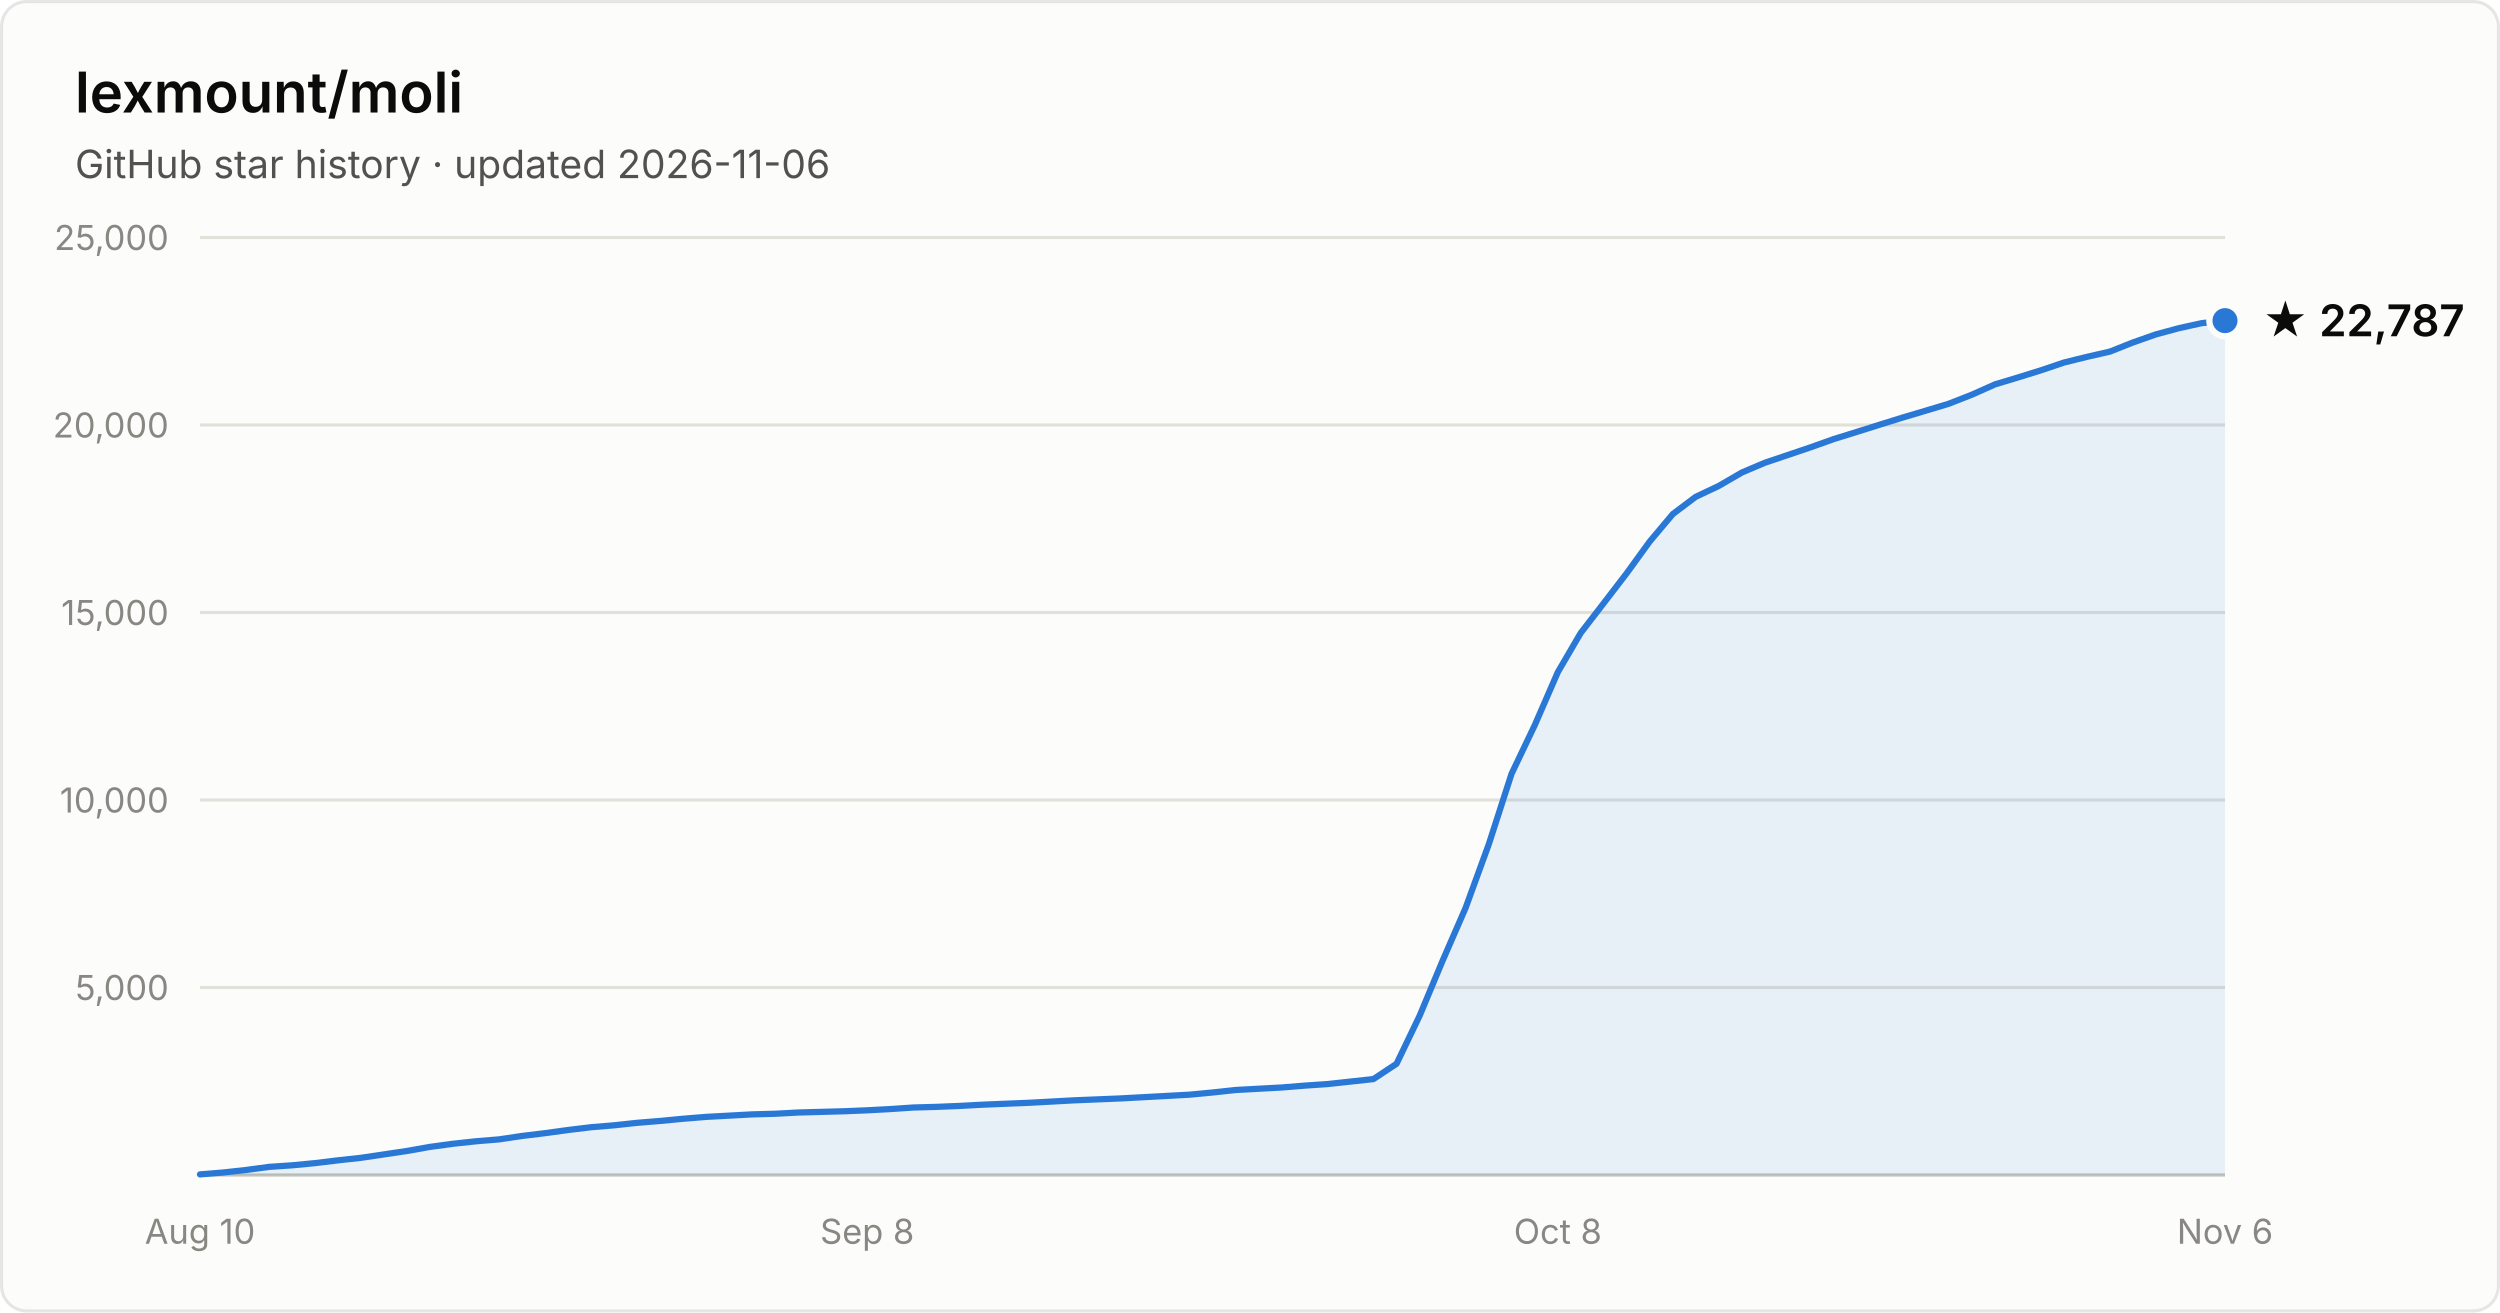
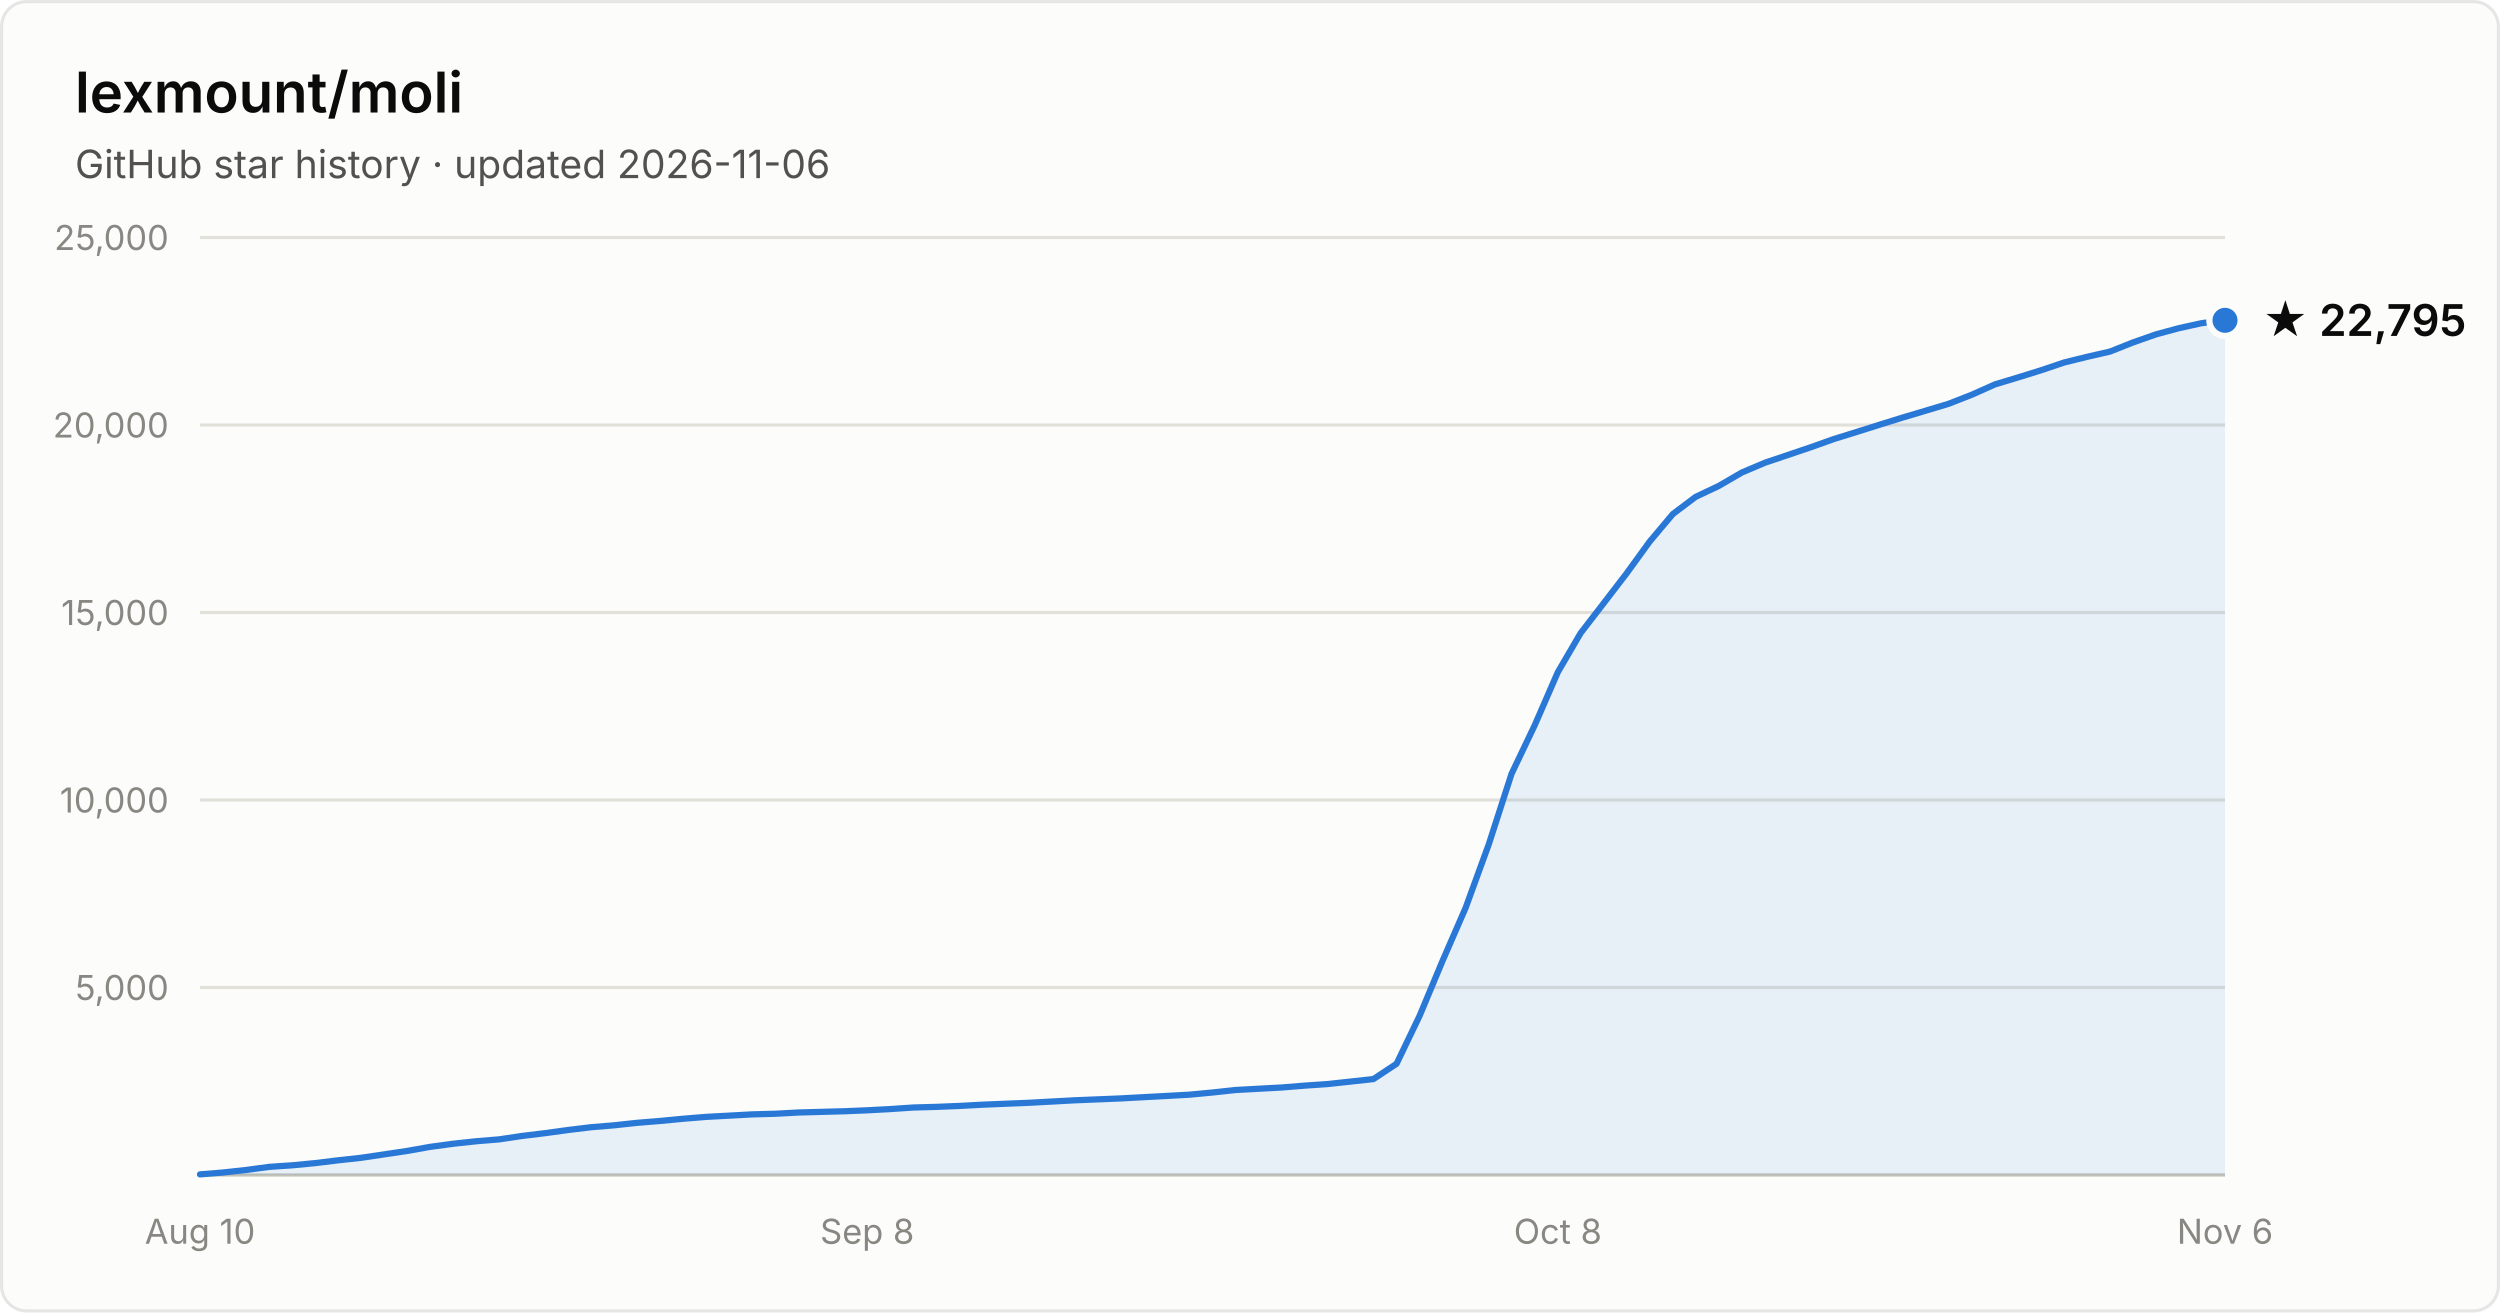
- <svg xmlns="http://www.w3.org/2000/svg" width="800" height="420" viewBox="0 0 800 420" font-family="system-ui, -apple-system, Segoe UI, sans-serif" role="img" aria-label="Star history of lexmount/moli: 22,787 stars as of 2026-11-06">
+ <svg xmlns="http://www.w3.org/2000/svg" width="800" height="420" viewBox="0 0 800 420" font-family="system-ui, -apple-system, Segoe UI, sans-serif" role="img" aria-label="Star history of lexmount/moli: 22,795 stars as of 2026-11-06">
  <rect x="0.5" y="0.5" width="799" height="419" rx="8" fill="#fcfcfb" stroke="rgba(11,11,11,0.10)" />
  <text x="24" y="36" fill="#0b0b0b" font-size="18" font-weight="600">lexmount/moli</text>
  <text x="24" y="57" fill="#52514e" font-size="12.5">GitHub star history · updated 2026-11-06</text>
  <line x1="64" y1="316.0" x2="712" y2="316.0" stroke="#e1e0d9" stroke-width="1" />
  <text x="54" y="320.0" text-anchor="end" fill="#898781" font-size="11" style="font-variant-numeric:tabular-nums">5,000</text>
  <line x1="64" y1="256.0" x2="712" y2="256.0" stroke="#e1e0d9" stroke-width="1" />
  <text x="54" y="260.0" text-anchor="end" fill="#898781" font-size="11" style="font-variant-numeric:tabular-nums">10,000</text>
  <line x1="64" y1="196.0" x2="712" y2="196.0" stroke="#e1e0d9" stroke-width="1" />
  <text x="54" y="200.0" text-anchor="end" fill="#898781" font-size="11" style="font-variant-numeric:tabular-nums">15,000</text>
  <line x1="64" y1="136.0" x2="712" y2="136.0" stroke="#e1e0d9" stroke-width="1" />
  <text x="54" y="140.0" text-anchor="end" fill="#898781" font-size="11" style="font-variant-numeric:tabular-nums">20,000</text>
  <line x1="64" y1="76.0" x2="712" y2="76.0" stroke="#e1e0d9" stroke-width="1" />
  <text x="54" y="80.0" text-anchor="end" fill="#898781" font-size="11" style="font-variant-numeric:tabular-nums">25,000</text>
  <line x1="64" y1="376" x2="712" y2="376" stroke="#c3c2b7" stroke-width="1" />
  <text x="64.0" y="398" text-anchor="middle" fill="#898781" font-size="11" style="font-variant-numeric:tabular-nums">Aug 10</text>
  <text x="277.5" y="398" text-anchor="middle" fill="#898781" font-size="11" style="font-variant-numeric:tabular-nums">Sep 8</text>
  <text x="498.5" y="398" text-anchor="middle" fill="#898781" font-size="11" style="font-variant-numeric:tabular-nums">Oct 8</text>
  <text x="712.0" y="398" text-anchor="middle" fill="#898781" font-size="11" style="font-variant-numeric:tabular-nums">Nov 6</text>
-   <path d="M64.0 375.8 L71.4 375.2 L78.7 374.4 L86.1 373.4 L93.5 372.9 L100.8 372.2 L108.2 371.3 L115.5 370.5 L122.9 369.4 L130.3 368.3 L137.6 367.0 L145.0 366.0 L152.4 365.2 L159.7 364.6 L167.1 363.5 L174.5 362.6 L181.8 361.6 L189.2 360.7 L196.5 360.1 L203.9 359.3 L211.3 358.7 L218.6 358.0 L226.0 357.4 L233.4 357.0 L240.7 356.6 L248.1 356.4 L255.5 356.0 L262.8 355.8 L270.2 355.6 L277.5 355.3 L284.9 354.9 L292.3 354.4 L299.6 354.2 L307.0 353.9 L314.4 353.5 L321.7 353.2 L329.1 352.9 L336.5 352.5 L343.8 352.1 L351.2 351.8 L358.5 351.5 L365.9 351.1 L373.3 350.7 L380.6 350.3 L388.0 349.6 L395.4 348.8 L402.7 348.4 L410.1 348.0 L417.5 347.4 L424.8 346.9 L432.2 346.1 L439.5 345.3 L446.9 340.4 L454.3 325.0 L461.6 307.5 L469.0 290.5 L476.4 270.2 L483.7 247.6 L491.1 232.1 L498.5 215.1 L505.8 202.6 L513.2 193.0 L520.5 183.5 L527.9 173.3 L535.3 164.5 L542.6 159.0 L550.0 155.5 L557.4 151.2 L564.7 148.1 L572.1 145.6 L579.5 143.1 L586.8 140.5 L594.2 138.2 L601.5 135.9 L608.9 133.6 L616.3 131.4 L623.6 129.2 L631.0 126.3 L638.4 123.0 L645.7 120.8 L653.1 118.5 L660.5 116.0 L667.8 114.2 L675.2 112.5 L682.5 109.6 L689.9 107.0 L697.3 105.0 L704.6 103.4 L712.0 102.6 L712.0 376 L64.0 376 Z" fill="#2a78d6" fill-opacity="0.1" />
-   <path d="M64.0 375.8 L71.4 375.2 L78.7 374.4 L86.1 373.4 L93.5 372.9 L100.8 372.2 L108.2 371.3 L115.5 370.5 L122.9 369.4 L130.3 368.3 L137.6 367.0 L145.0 366.0 L152.4 365.2 L159.7 364.6 L167.1 363.5 L174.5 362.6 L181.8 361.6 L189.2 360.7 L196.5 360.1 L203.9 359.3 L211.3 358.7 L218.6 358.0 L226.0 357.4 L233.4 357.0 L240.7 356.6 L248.1 356.4 L255.5 356.0 L262.8 355.8 L270.2 355.6 L277.5 355.3 L284.9 354.9 L292.3 354.4 L299.6 354.2 L307.0 353.9 L314.4 353.5 L321.7 353.2 L329.1 352.9 L336.5 352.5 L343.8 352.1 L351.2 351.8 L358.5 351.5 L365.9 351.1 L373.3 350.7 L380.6 350.3 L388.0 349.6 L395.4 348.8 L402.7 348.4 L410.1 348.0 L417.5 347.4 L424.8 346.9 L432.2 346.1 L439.5 345.3 L446.9 340.4 L454.3 325.0 L461.6 307.5 L469.0 290.5 L476.4 270.2 L483.7 247.6 L491.1 232.1 L498.5 215.1 L505.8 202.6 L513.2 193.0 L520.5 183.5 L527.9 173.3 L535.3 164.5 L542.6 159.0 L550.0 155.5 L557.4 151.2 L564.7 148.1 L572.1 145.6 L579.5 143.1 L586.8 140.5 L594.2 138.2 L601.5 135.9 L608.9 133.6 L616.3 131.4 L623.6 129.2 L631.0 126.3 L638.4 123.0 L645.7 120.8 L653.1 118.5 L660.5 116.0 L667.8 114.2 L675.2 112.5 L682.5 109.6 L689.9 107.0 L697.3 105.0 L704.6 103.4 L712.0 102.6" fill="none" stroke="#2a78d6" stroke-width="2" stroke-linejoin="round" stroke-linecap="round" />
-   <circle cx="712.0" cy="102.6" r="5" fill="#2a78d6" stroke="#fcfcfb" stroke-width="2" />
-   <text x="724.0" y="107.6" fill="#0b0b0b" font-size="14" font-weight="600">★ 22,787</text>
+   <path d="M64.0 375.8 L71.4 375.2 L78.7 374.4 L86.1 373.4 L93.5 372.9 L100.8 372.2 L108.2 371.3 L115.5 370.5 L122.9 369.4 L130.3 368.3 L137.6 367.0 L145.0 366.0 L152.4 365.2 L159.7 364.6 L167.1 363.5 L174.5 362.6 L181.8 361.6 L189.2 360.7 L196.5 360.1 L203.9 359.3 L211.3 358.7 L218.6 358.0 L226.0 357.4 L233.4 357.0 L240.7 356.6 L248.1 356.4 L255.5 356.0 L262.8 355.8 L270.2 355.6 L277.5 355.3 L284.9 354.9 L292.3 354.4 L299.6 354.2 L307.0 353.9 L314.4 353.5 L321.7 353.2 L329.1 352.9 L336.5 352.5 L343.8 352.1 L351.2 351.8 L358.5 351.5 L365.9 351.1 L373.3 350.7 L380.6 350.3 L388.0 349.6 L395.4 348.8 L402.7 348.4 L410.1 348.0 L417.5 347.4 L424.8 346.9 L432.2 346.1 L439.5 345.3 L446.9 340.4 L454.3 325.0 L461.6 307.5 L469.0 290.5 L476.4 270.2 L483.7 247.6 L491.1 232.1 L498.5 215.1 L505.8 202.6 L513.2 193.0 L520.5 183.5 L527.9 173.3 L535.3 164.5 L542.6 159.0 L550.0 155.5 L557.4 151.2 L564.7 148.1 L572.1 145.6 L579.5 143.1 L586.8 140.5 L594.2 138.2 L601.5 135.9 L608.9 133.6 L616.3 131.4 L623.6 129.2 L631.0 126.3 L638.4 123.0 L645.7 120.8 L653.1 118.5 L660.5 116.0 L667.8 114.2 L675.2 112.5 L682.5 109.6 L689.9 107.0 L697.3 105.0 L704.6 103.4 L712.0 102.5 L712.0 376 L64.0 376 Z" fill="#2a78d6" fill-opacity="0.1" />
+   <path d="M64.0 375.8 L71.4 375.2 L78.7 374.4 L86.1 373.4 L93.5 372.9 L100.8 372.2 L108.2 371.3 L115.5 370.5 L122.9 369.4 L130.3 368.3 L137.6 367.0 L145.0 366.0 L152.4 365.2 L159.7 364.6 L167.1 363.5 L174.5 362.6 L181.8 361.6 L189.2 360.7 L196.5 360.1 L203.9 359.3 L211.3 358.7 L218.6 358.0 L226.0 357.4 L233.4 357.0 L240.7 356.6 L248.1 356.4 L255.5 356.0 L262.8 355.8 L270.2 355.6 L277.5 355.3 L284.9 354.9 L292.3 354.4 L299.6 354.2 L307.0 353.9 L314.4 353.5 L321.7 353.2 L329.1 352.9 L336.5 352.5 L343.8 352.1 L351.2 351.8 L358.5 351.5 L365.9 351.1 L373.3 350.7 L380.6 350.3 L388.0 349.6 L395.4 348.8 L402.7 348.4 L410.1 348.0 L417.5 347.4 L424.8 346.9 L432.2 346.1 L439.5 345.3 L446.9 340.4 L454.3 325.0 L461.6 307.5 L469.0 290.5 L476.4 270.2 L483.7 247.6 L491.1 232.1 L498.5 215.1 L505.8 202.6 L513.2 193.0 L520.5 183.5 L527.9 173.3 L535.3 164.5 L542.6 159.0 L550.0 155.5 L557.4 151.2 L564.7 148.1 L572.1 145.6 L579.5 143.1 L586.8 140.5 L594.2 138.2 L601.5 135.9 L608.9 133.6 L616.3 131.4 L623.6 129.2 L631.0 126.3 L638.4 123.0 L645.7 120.8 L653.1 118.5 L660.5 116.0 L667.8 114.2 L675.2 112.5 L682.5 109.6 L689.9 107.0 L697.3 105.0 L704.6 103.4 L712.0 102.5" fill="none" stroke="#2a78d6" stroke-width="2" stroke-linejoin="round" stroke-linecap="round" />
+   <circle cx="712.0" cy="102.5" r="5" fill="#2a78d6" stroke="#fcfcfb" stroke-width="2" />
+   <text x="724.0" y="107.5" fill="#0b0b0b" font-size="14" font-weight="600">★ 22,795</text>
</svg>
